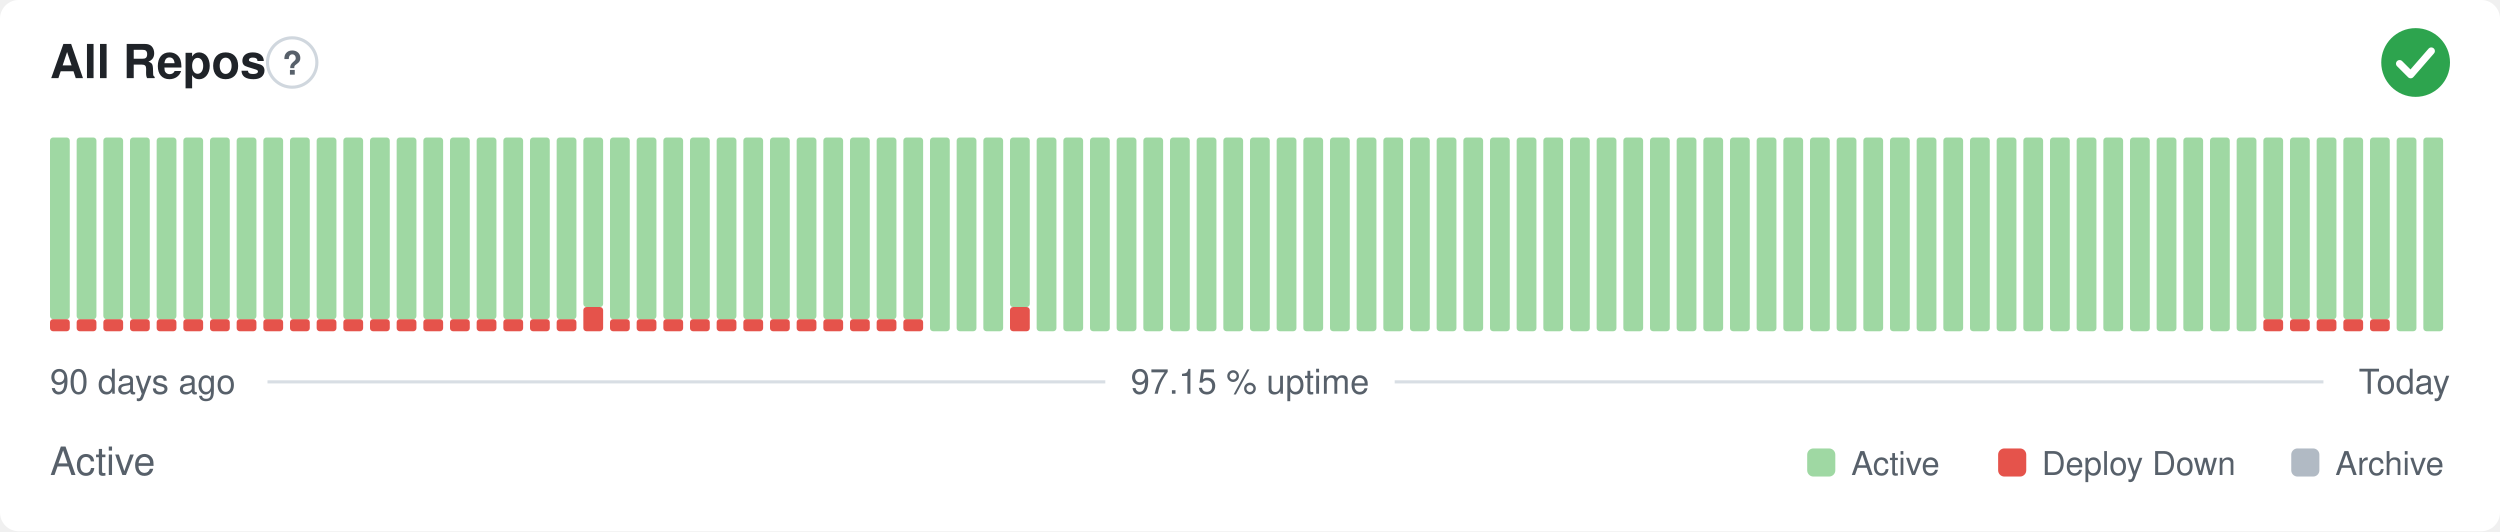
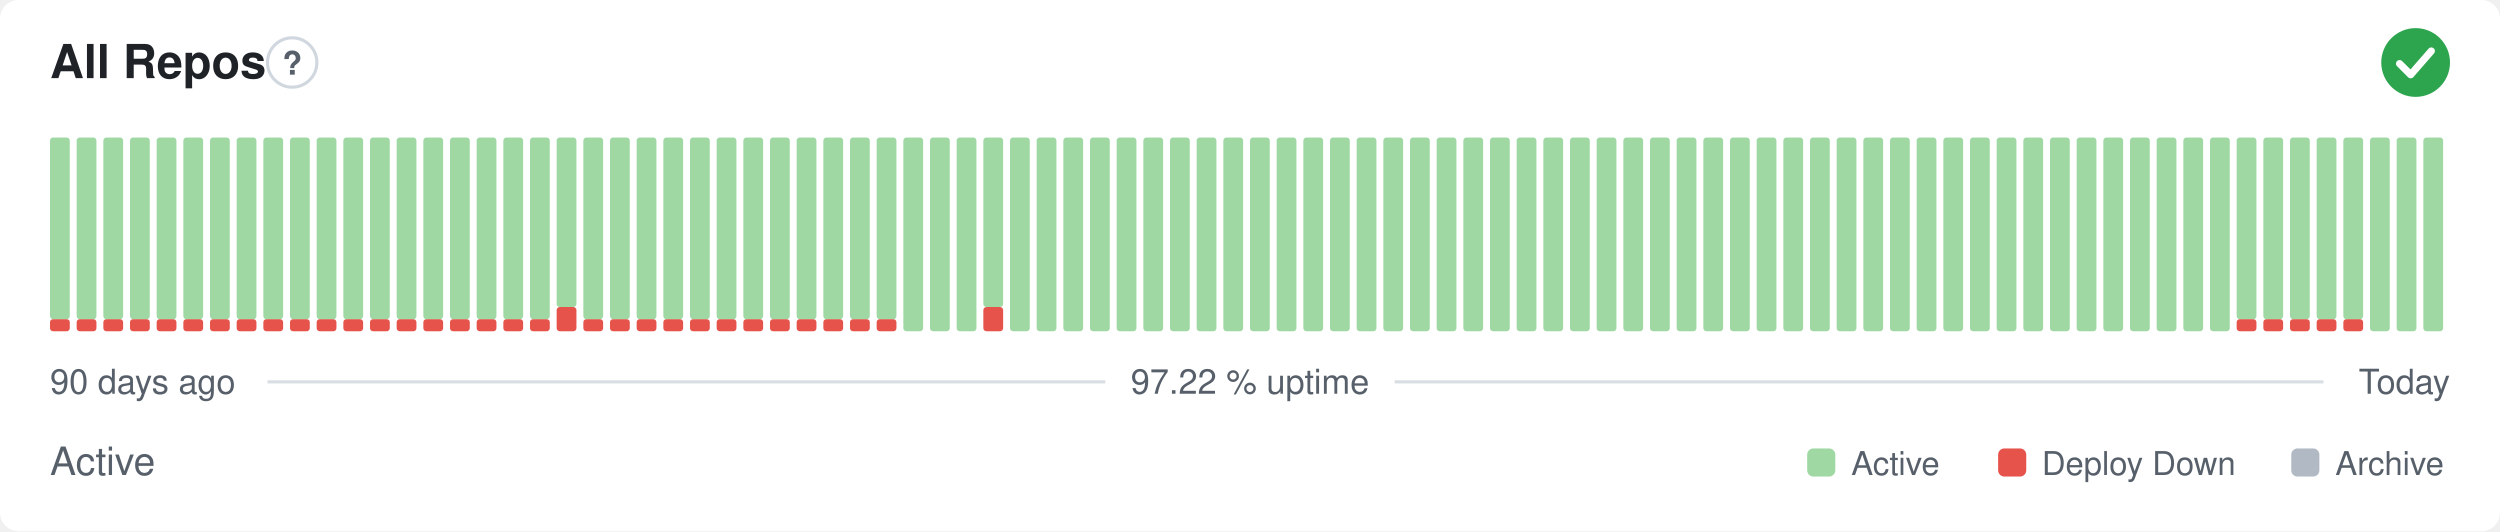
- <svg xmlns="http://www.w3.org/2000/svg" width="800" height="170" viewBox="0 0 800 170" role="img" aria-label="All Repos: Active, 97.15 % uptime over the last 90 days" font-family="-apple-system,BlinkMacSystemFont,'Segoe UI',Helvetica,Arial,sans-serif">
+ <svg xmlns="http://www.w3.org/2000/svg" width="800" height="170" viewBox="0 0 800 170" role="img" aria-label="All Repos: Active, 97.22 % uptime over the last 90 days" font-family="-apple-system,BlinkMacSystemFont,'Segoe UI',Helvetica,Arial,sans-serif">
  <style>
    @media (prefers-color-scheme: dark) {
      .bg { fill: #0d1117 }
      .title { fill: #e6edf3 }
      .muted { fill: #8b949e }
      .hint { stroke: #30363d }
      .rule { stroke: #30363d }
      .nodata { fill: #21262d }
    }
  </style>
  <rect class="bg" width="800" height="170" rx="6" fill="#ffffff" />
  <text class="title" x="16" y="25" font-size="15" font-weight="600" fill="#1f2328">All Repos</text>
  <circle class="hint" cx="93.5" cy="20" r="7.9" fill="none" stroke="#d0d7de" stroke-width="1" />
  <text class="muted" x="93.5" y="23.9" text-anchor="middle" font-size="10.4" font-weight="700" fill="#57606a">?</text>
  <circle cx="773" cy="20" r="11" fill="#2da44e" />
  <path d="M767.87 20.37l3.54 3.54 6.60 -7.58" fill="none" stroke="#fff" stroke-width="2.31" stroke-linecap="round" stroke-linejoin="round" />
  <rect x="16.00" y="102.13" width="6.33" height="3.88" rx="1" fill="#e5534b" />
  <rect x="16.00" y="44.00" width="6.33" height="58.13" rx="1" fill="#9fd8a3" />
  <rect x="24.53" y="102.13" width="6.33" height="3.88" rx="1" fill="#e5534b" />
  <rect x="24.53" y="44.00" width="6.33" height="58.13" rx="1" fill="#9fd8a3" />
  <rect x="33.07" y="102.13" width="6.33" height="3.88" rx="1" fill="#e5534b" />
  <rect x="33.07" y="44.00" width="6.33" height="58.13" rx="1" fill="#9fd8a3" />
  <rect x="41.60" y="102.13" width="6.33" height="3.88" rx="1" fill="#e5534b" />
  <rect x="41.60" y="44.00" width="6.33" height="58.13" rx="1" fill="#9fd8a3" />
  <rect x="50.13" y="102.13" width="6.33" height="3.88" rx="1" fill="#e5534b" />
  <rect x="50.13" y="44.00" width="6.33" height="58.13" rx="1" fill="#9fd8a3" />
  <rect x="58.67" y="102.13" width="6.33" height="3.88" rx="1" fill="#e5534b" />
  <rect x="58.67" y="44.00" width="6.33" height="58.13" rx="1" fill="#9fd8a3" />
  <rect x="67.20" y="102.13" width="6.33" height="3.88" rx="1" fill="#e5534b" />
  <rect x="67.20" y="44.00" width="6.33" height="58.13" rx="1" fill="#9fd8a3" />
  <rect x="75.73" y="102.13" width="6.33" height="3.88" rx="1" fill="#e5534b" />
  <rect x="75.73" y="44.00" width="6.33" height="58.13" rx="1" fill="#9fd8a3" />
  <rect x="84.27" y="102.13" width="6.33" height="3.88" rx="1" fill="#e5534b" />
  <rect x="84.27" y="44.00" width="6.33" height="58.13" rx="1" fill="#9fd8a3" />
  <rect x="92.80" y="102.13" width="6.33" height="3.88" rx="1" fill="#e5534b" />
  <rect x="92.80" y="44.00" width="6.33" height="58.13" rx="1" fill="#9fd8a3" />
  <rect x="101.33" y="102.13" width="6.33" height="3.88" rx="1" fill="#e5534b" />
  <rect x="101.33" y="44.00" width="6.33" height="58.13" rx="1" fill="#9fd8a3" />
  <rect x="109.87" y="102.13" width="6.33" height="3.88" rx="1" fill="#e5534b" />
  <rect x="109.87" y="44.00" width="6.33" height="58.13" rx="1" fill="#9fd8a3" />
  <rect x="118.40" y="102.13" width="6.33" height="3.88" rx="1" fill="#e5534b" />
  <rect x="118.40" y="44.00" width="6.33" height="58.13" rx="1" fill="#9fd8a3" />
  <rect x="126.93" y="102.13" width="6.33" height="3.88" rx="1" fill="#e5534b" />
  <rect x="126.93" y="44.00" width="6.33" height="58.13" rx="1" fill="#9fd8a3" />
  <rect x="135.47" y="102.13" width="6.33" height="3.88" rx="1" fill="#e5534b" />
  <rect x="135.47" y="44.00" width="6.33" height="58.13" rx="1" fill="#9fd8a3" />
  <rect x="144.00" y="102.13" width="6.33" height="3.88" rx="1" fill="#e5534b" />
  <rect x="144.00" y="44.00" width="6.33" height="58.13" rx="1" fill="#9fd8a3" />
  <rect x="152.53" y="102.13" width="6.33" height="3.88" rx="1" fill="#e5534b" />
  <rect x="152.53" y="44.00" width="6.33" height="58.13" rx="1" fill="#9fd8a3" />
  <rect x="161.07" y="102.13" width="6.33" height="3.88" rx="1" fill="#e5534b" />
  <rect x="161.07" y="44.00" width="6.33" height="58.13" rx="1" fill="#9fd8a3" />
  <rect x="169.60" y="102.13" width="6.33" height="3.88" rx="1" fill="#e5534b" />
  <rect x="169.60" y="44.00" width="6.33" height="58.13" rx="1" fill="#9fd8a3" />
-   <rect x="178.13" y="102.13" width="6.33" height="3.88" rx="1" fill="#e5534b" />
-   <rect x="178.13" y="44.00" width="6.33" height="58.13" rx="1" fill="#9fd8a3" />
-   <rect x="186.67" y="98.25" width="6.33" height="7.75" rx="1" fill="#e5534b" />
-   <rect x="186.67" y="44.00" width="6.33" height="54.25" rx="1" fill="#9fd8a3" />
+   <rect x="178.13" y="98.25" width="6.33" height="7.75" rx="1" fill="#e5534b" />
+   <rect x="178.13" y="44.00" width="6.33" height="54.25" rx="1" fill="#9fd8a3" />
+   <rect x="186.67" y="102.13" width="6.33" height="3.88" rx="1" fill="#e5534b" />
+   <rect x="186.67" y="44.00" width="6.33" height="58.13" rx="1" fill="#9fd8a3" />
  <rect x="195.20" y="102.13" width="6.33" height="3.88" rx="1" fill="#e5534b" />
  <rect x="195.20" y="44.00" width="6.33" height="58.13" rx="1" fill="#9fd8a3" />
  <rect x="203.73" y="102.13" width="6.33" height="3.88" rx="1" fill="#e5534b" />
  <rect x="203.73" y="44.00" width="6.33" height="58.13" rx="1" fill="#9fd8a3" />
  <rect x="212.27" y="102.13" width="6.33" height="3.88" rx="1" fill="#e5534b" />
  <rect x="212.27" y="44.00" width="6.33" height="58.13" rx="1" fill="#9fd8a3" />
  <rect x="220.80" y="102.13" width="6.33" height="3.88" rx="1" fill="#e5534b" />
  <rect x="220.80" y="44.00" width="6.33" height="58.13" rx="1" fill="#9fd8a3" />
  <rect x="229.33" y="102.13" width="6.33" height="3.88" rx="1" fill="#e5534b" />
  <rect x="229.33" y="44.00" width="6.33" height="58.13" rx="1" fill="#9fd8a3" />
  <rect x="237.87" y="102.13" width="6.33" height="3.88" rx="1" fill="#e5534b" />
  <rect x="237.87" y="44.00" width="6.33" height="58.13" rx="1" fill="#9fd8a3" />
  <rect x="246.40" y="102.13" width="6.33" height="3.88" rx="1" fill="#e5534b" />
  <rect x="246.40" y="44.00" width="6.33" height="58.13" rx="1" fill="#9fd8a3" />
  <rect x="254.93" y="102.13" width="6.33" height="3.88" rx="1" fill="#e5534b" />
  <rect x="254.93" y="44.00" width="6.33" height="58.13" rx="1" fill="#9fd8a3" />
  <rect x="263.47" y="102.13" width="6.33" height="3.88" rx="1" fill="#e5534b" />
  <rect x="263.47" y="44.00" width="6.33" height="58.13" rx="1" fill="#9fd8a3" />
  <rect x="272.00" y="102.13" width="6.33" height="3.88" rx="1" fill="#e5534b" />
  <rect x="272.00" y="44.00" width="6.33" height="58.13" rx="1" fill="#9fd8a3" />
  <rect x="280.53" y="102.13" width="6.33" height="3.88" rx="1" fill="#e5534b" />
  <rect x="280.53" y="44.00" width="6.33" height="58.13" rx="1" fill="#9fd8a3" />
-   <rect x="289.07" y="102.13" width="6.33" height="3.88" rx="1" fill="#e5534b" />
-   <rect x="289.07" y="44.00" width="6.33" height="58.13" rx="1" fill="#9fd8a3" />
+   <rect x="289.07" y="44.00" width="6.33" height="62.00" rx="1" fill="#9fd8a3" />
  <rect x="297.60" y="44.00" width="6.33" height="62.00" rx="1" fill="#9fd8a3" />
  <rect x="306.13" y="44.00" width="6.33" height="62.00" rx="1" fill="#9fd8a3" />
-   <rect x="314.67" y="44.00" width="6.33" height="62.00" rx="1" fill="#9fd8a3" />
-   <rect x="323.20" y="98.25" width="6.33" height="7.75" rx="1" fill="#e5534b" />
-   <rect x="323.20" y="44.00" width="6.33" height="54.25" rx="1" fill="#9fd8a3" />
+   <rect x="314.67" y="98.25" width="6.33" height="7.75" rx="1" fill="#e5534b" />
+   <rect x="314.67" y="44.00" width="6.33" height="54.25" rx="1" fill="#9fd8a3" />
+   <rect x="323.20" y="44.00" width="6.33" height="62.00" rx="1" fill="#9fd8a3" />
  <rect x="331.73" y="44.00" width="6.33" height="62.00" rx="1" fill="#9fd8a3" />
  <rect x="340.27" y="44.00" width="6.33" height="62.00" rx="1" fill="#9fd8a3" />
  <rect x="348.80" y="44.00" width="6.33" height="62.00" rx="1" fill="#9fd8a3" />
  <rect x="357.33" y="44.00" width="6.33" height="62.00" rx="1" fill="#9fd8a3" />
  <rect x="365.87" y="44.00" width="6.33" height="62.00" rx="1" fill="#9fd8a3" />
  <rect x="374.40" y="44.00" width="6.33" height="62.00" rx="1" fill="#9fd8a3" />
  <rect x="382.93" y="44.00" width="6.33" height="62.00" rx="1" fill="#9fd8a3" />
  <rect x="391.47" y="44.00" width="6.33" height="62.00" rx="1" fill="#9fd8a3" />
  <rect x="400.00" y="44.00" width="6.33" height="62.00" rx="1" fill="#9fd8a3" />
  <rect x="408.53" y="44.00" width="6.33" height="62.00" rx="1" fill="#9fd8a3" />
  <rect x="417.07" y="44.00" width="6.33" height="62.00" rx="1" fill="#9fd8a3" />
  <rect x="425.60" y="44.00" width="6.33" height="62.00" rx="1" fill="#9fd8a3" />
  <rect x="434.13" y="44.00" width="6.33" height="62.00" rx="1" fill="#9fd8a3" />
  <rect x="442.67" y="44.00" width="6.33" height="62.00" rx="1" fill="#9fd8a3" />
  <rect x="451.20" y="44.00" width="6.33" height="62.00" rx="1" fill="#9fd8a3" />
  <rect x="459.73" y="44.00" width="6.33" height="62.00" rx="1" fill="#9fd8a3" />
  <rect x="468.27" y="44.00" width="6.33" height="62.00" rx="1" fill="#9fd8a3" />
  <rect x="476.80" y="44.00" width="6.33" height="62.00" rx="1" fill="#9fd8a3" />
  <rect x="485.33" y="44.00" width="6.33" height="62.00" rx="1" fill="#9fd8a3" />
  <rect x="493.87" y="44.00" width="6.33" height="62.00" rx="1" fill="#9fd8a3" />
  <rect x="502.40" y="44.00" width="6.33" height="62.00" rx="1" fill="#9fd8a3" />
  <rect x="510.93" y="44.00" width="6.33" height="62.00" rx="1" fill="#9fd8a3" />
  <rect x="519.47" y="44.00" width="6.33" height="62.00" rx="1" fill="#9fd8a3" />
  <rect x="528.00" y="44.00" width="6.33" height="62.00" rx="1" fill="#9fd8a3" />
  <rect x="536.53" y="44.00" width="6.33" height="62.00" rx="1" fill="#9fd8a3" />
  <rect x="545.07" y="44.00" width="6.33" height="62.00" rx="1" fill="#9fd8a3" />
  <rect x="553.60" y="44.00" width="6.33" height="62.00" rx="1" fill="#9fd8a3" />
  <rect x="562.13" y="44.00" width="6.33" height="62.00" rx="1" fill="#9fd8a3" />
  <rect x="570.67" y="44.00" width="6.33" height="62.00" rx="1" fill="#9fd8a3" />
  <rect x="579.20" y="44.00" width="6.33" height="62.00" rx="1" fill="#9fd8a3" />
  <rect x="587.73" y="44.00" width="6.33" height="62.00" rx="1" fill="#9fd8a3" />
  <rect x="596.27" y="44.00" width="6.33" height="62.00" rx="1" fill="#9fd8a3" />
  <rect x="604.80" y="44.00" width="6.33" height="62.00" rx="1" fill="#9fd8a3" />
  <rect x="613.33" y="44.00" width="6.33" height="62.00" rx="1" fill="#9fd8a3" />
  <rect x="621.87" y="44.00" width="6.33" height="62.00" rx="1" fill="#9fd8a3" />
  <rect x="630.40" y="44.00" width="6.33" height="62.00" rx="1" fill="#9fd8a3" />
  <rect x="638.93" y="44.00" width="6.33" height="62.00" rx="1" fill="#9fd8a3" />
  <rect x="647.47" y="44.00" width="6.33" height="62.00" rx="1" fill="#9fd8a3" />
  <rect x="656.00" y="44.00" width="6.33" height="62.00" rx="1" fill="#9fd8a3" />
  <rect x="664.53" y="44.00" width="6.33" height="62.00" rx="1" fill="#9fd8a3" />
  <rect x="673.07" y="44.00" width="6.33" height="62.00" rx="1" fill="#9fd8a3" />
  <rect x="681.60" y="44.00" width="6.33" height="62.00" rx="1" fill="#9fd8a3" />
  <rect x="690.13" y="44.00" width="6.33" height="62.00" rx="1" fill="#9fd8a3" />
  <rect x="698.67" y="44.00" width="6.33" height="62.00" rx="1" fill="#9fd8a3" />
  <rect x="707.20" y="44.00" width="6.33" height="62.00" rx="1" fill="#9fd8a3" />
-   <rect x="715.73" y="44.00" width="6.33" height="62.00" rx="1" fill="#9fd8a3" />
+   <rect x="715.73" y="102.13" width="6.33" height="3.88" rx="1" fill="#e5534b" />
+   <rect x="715.73" y="44.00" width="6.33" height="58.13" rx="1" fill="#9fd8a3" />
  <rect x="724.27" y="102.13" width="6.33" height="3.88" rx="1" fill="#e5534b" />
  <rect x="724.27" y="44.00" width="6.33" height="58.13" rx="1" fill="#9fd8a3" />
  <rect x="732.80" y="102.13" width="6.33" height="3.88" rx="1" fill="#e5534b" />
  <rect x="732.80" y="44.00" width="6.33" height="58.13" rx="1" fill="#9fd8a3" />
  <rect x="741.33" y="102.13" width="6.33" height="3.88" rx="1" fill="#e5534b" />
  <rect x="741.33" y="44.00" width="6.33" height="58.13" rx="1" fill="#9fd8a3" />
  <rect x="749.87" y="102.13" width="6.33" height="3.88" rx="1" fill="#e5534b" />
  <rect x="749.87" y="44.00" width="6.33" height="58.13" rx="1" fill="#9fd8a3" />
-   <rect x="758.40" y="102.13" width="6.33" height="3.88" rx="1" fill="#e5534b" />
-   <rect x="758.40" y="44.00" width="6.33" height="58.13" rx="1" fill="#9fd8a3" />
+   <rect x="758.40" y="44.00" width="6.33" height="62.00" rx="1" fill="#9fd8a3" />
  <rect x="766.93" y="44.00" width="6.33" height="62.00" rx="1" fill="#9fd8a3" />
  <rect x="775.47" y="44.00" width="6.33" height="62.00" rx="1" fill="#9fd8a3" />
  <text class="muted" x="16" y="126" font-size="11" fill="#57606a">90 days ago</text>
-   <text class="muted" x="400" y="126" text-anchor="middle" font-size="11" fill="#57606a">97.15 % uptime</text>
+   <text class="muted" x="400" y="126" text-anchor="middle" font-size="11" fill="#57606a">97.22 % uptime</text>
  <text class="muted" x="784" y="126" text-anchor="end" font-size="11" fill="#57606a">Today</text>
  <line class="rule" x1="85.6" y1="122.2" x2="353.7" y2="122.2" stroke="#d8dee4" stroke-width="1" />
  <line class="rule" x1="446.3" y1="122.2" x2="743.5" y2="122.2" stroke="#d8dee4" stroke-width="1" />
  <text class="muted" x="16" y="152" font-size="12.5" fill="#57606a">Active</text>
  <rect x="578.3" y="143.5" width="9.0" height="9.0" rx="2" fill="#9fd8a3" />
  <text class="muted" x="592.4" y="152" font-size="10.5" fill="#57606a">Active</text>
  <rect x="639.4" y="143.5" width="9.0" height="9.0" rx="2" fill="#e5534b" />
  <text class="muted" x="653.4" y="152" font-size="10.5" fill="#57606a">Deploy Down</text>
  <rect x="733.2" y="143.5" width="9.0" height="9.0" rx="2" fill="#b1bac4" />
  <text class="muted" x="747.3" y="152" font-size="10.5" fill="#57606a">Archive</text>
</svg>
